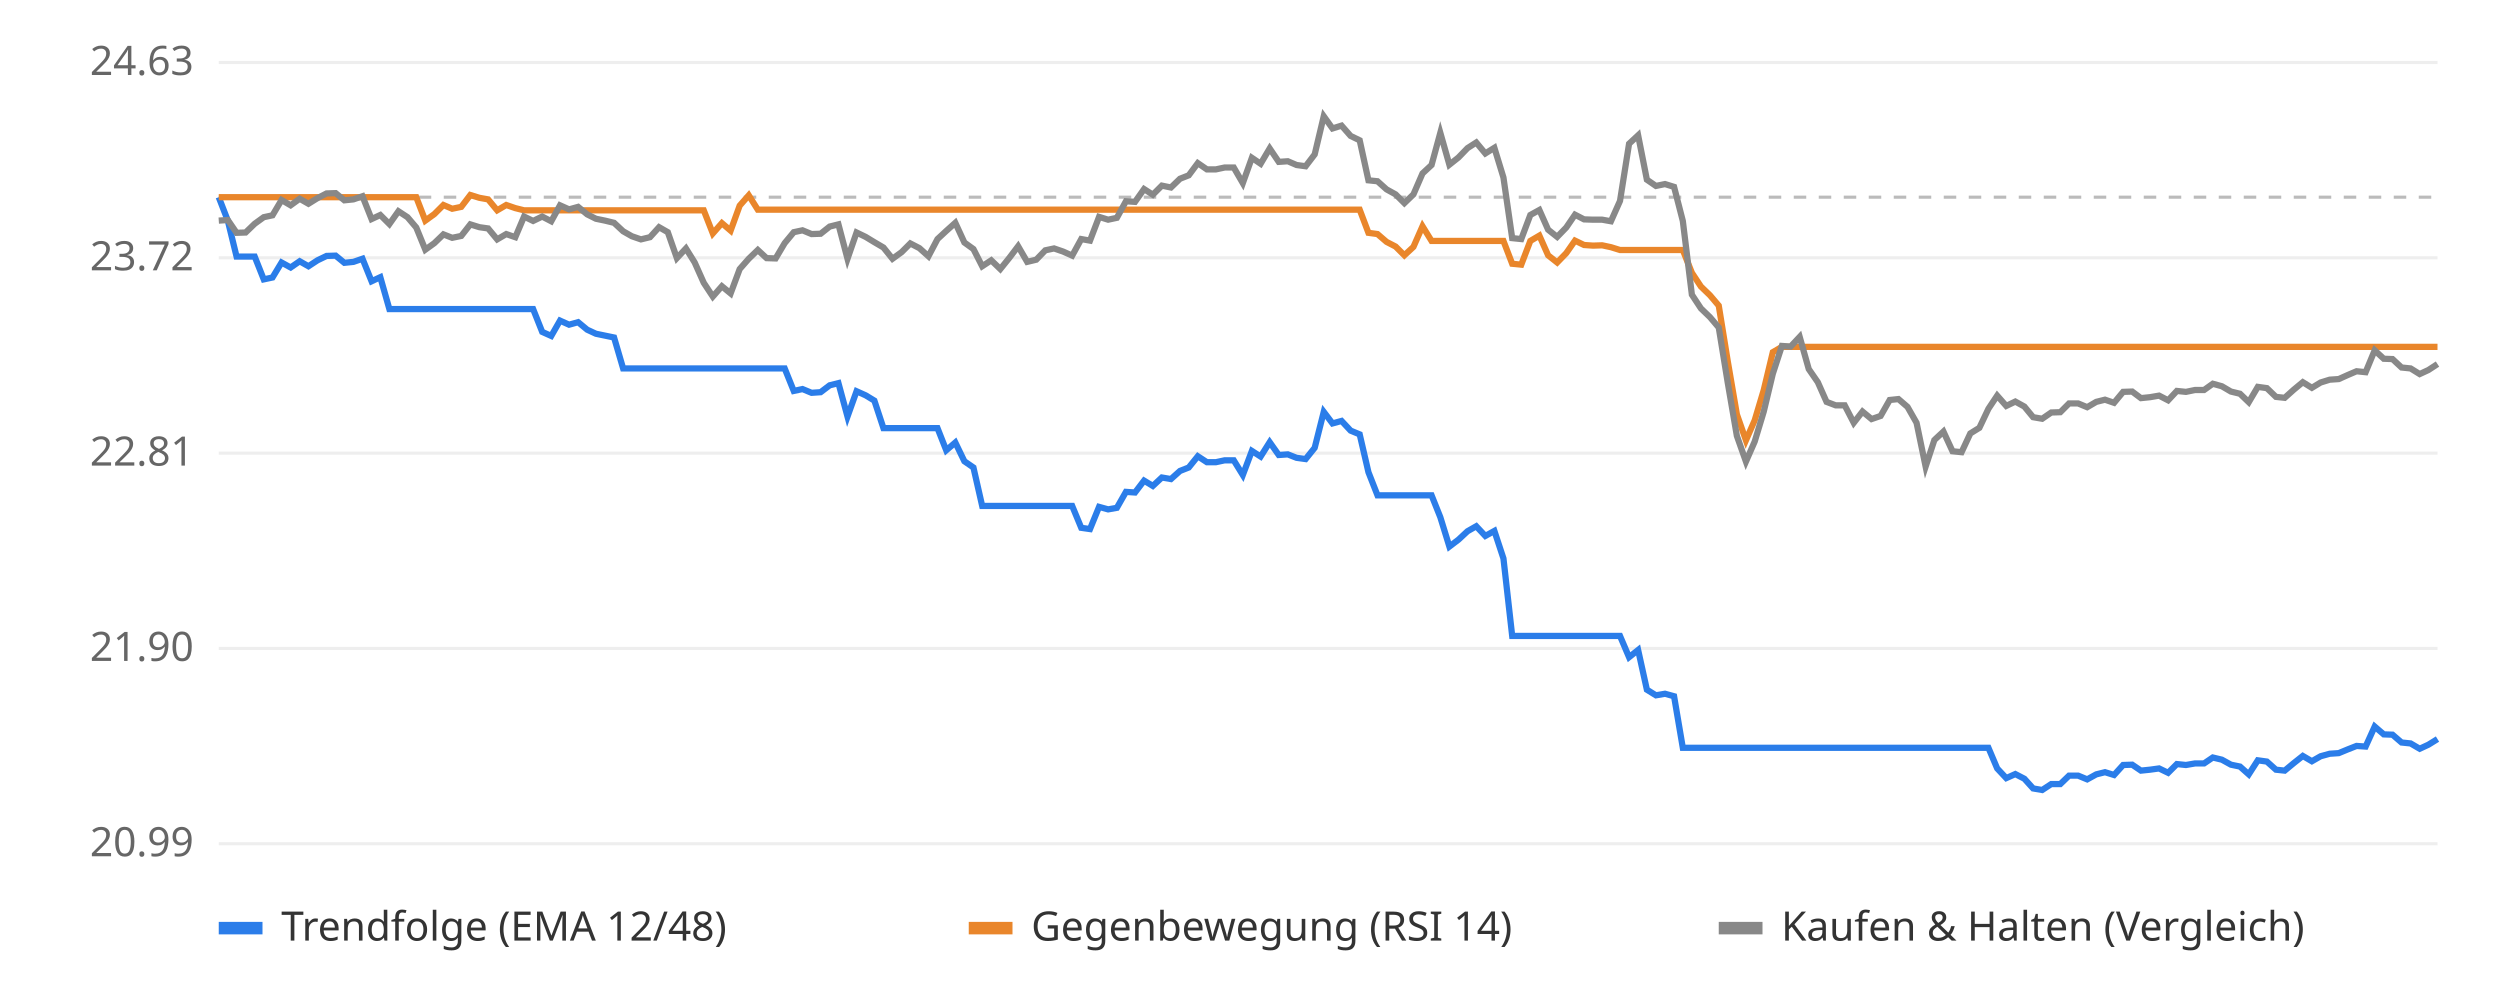
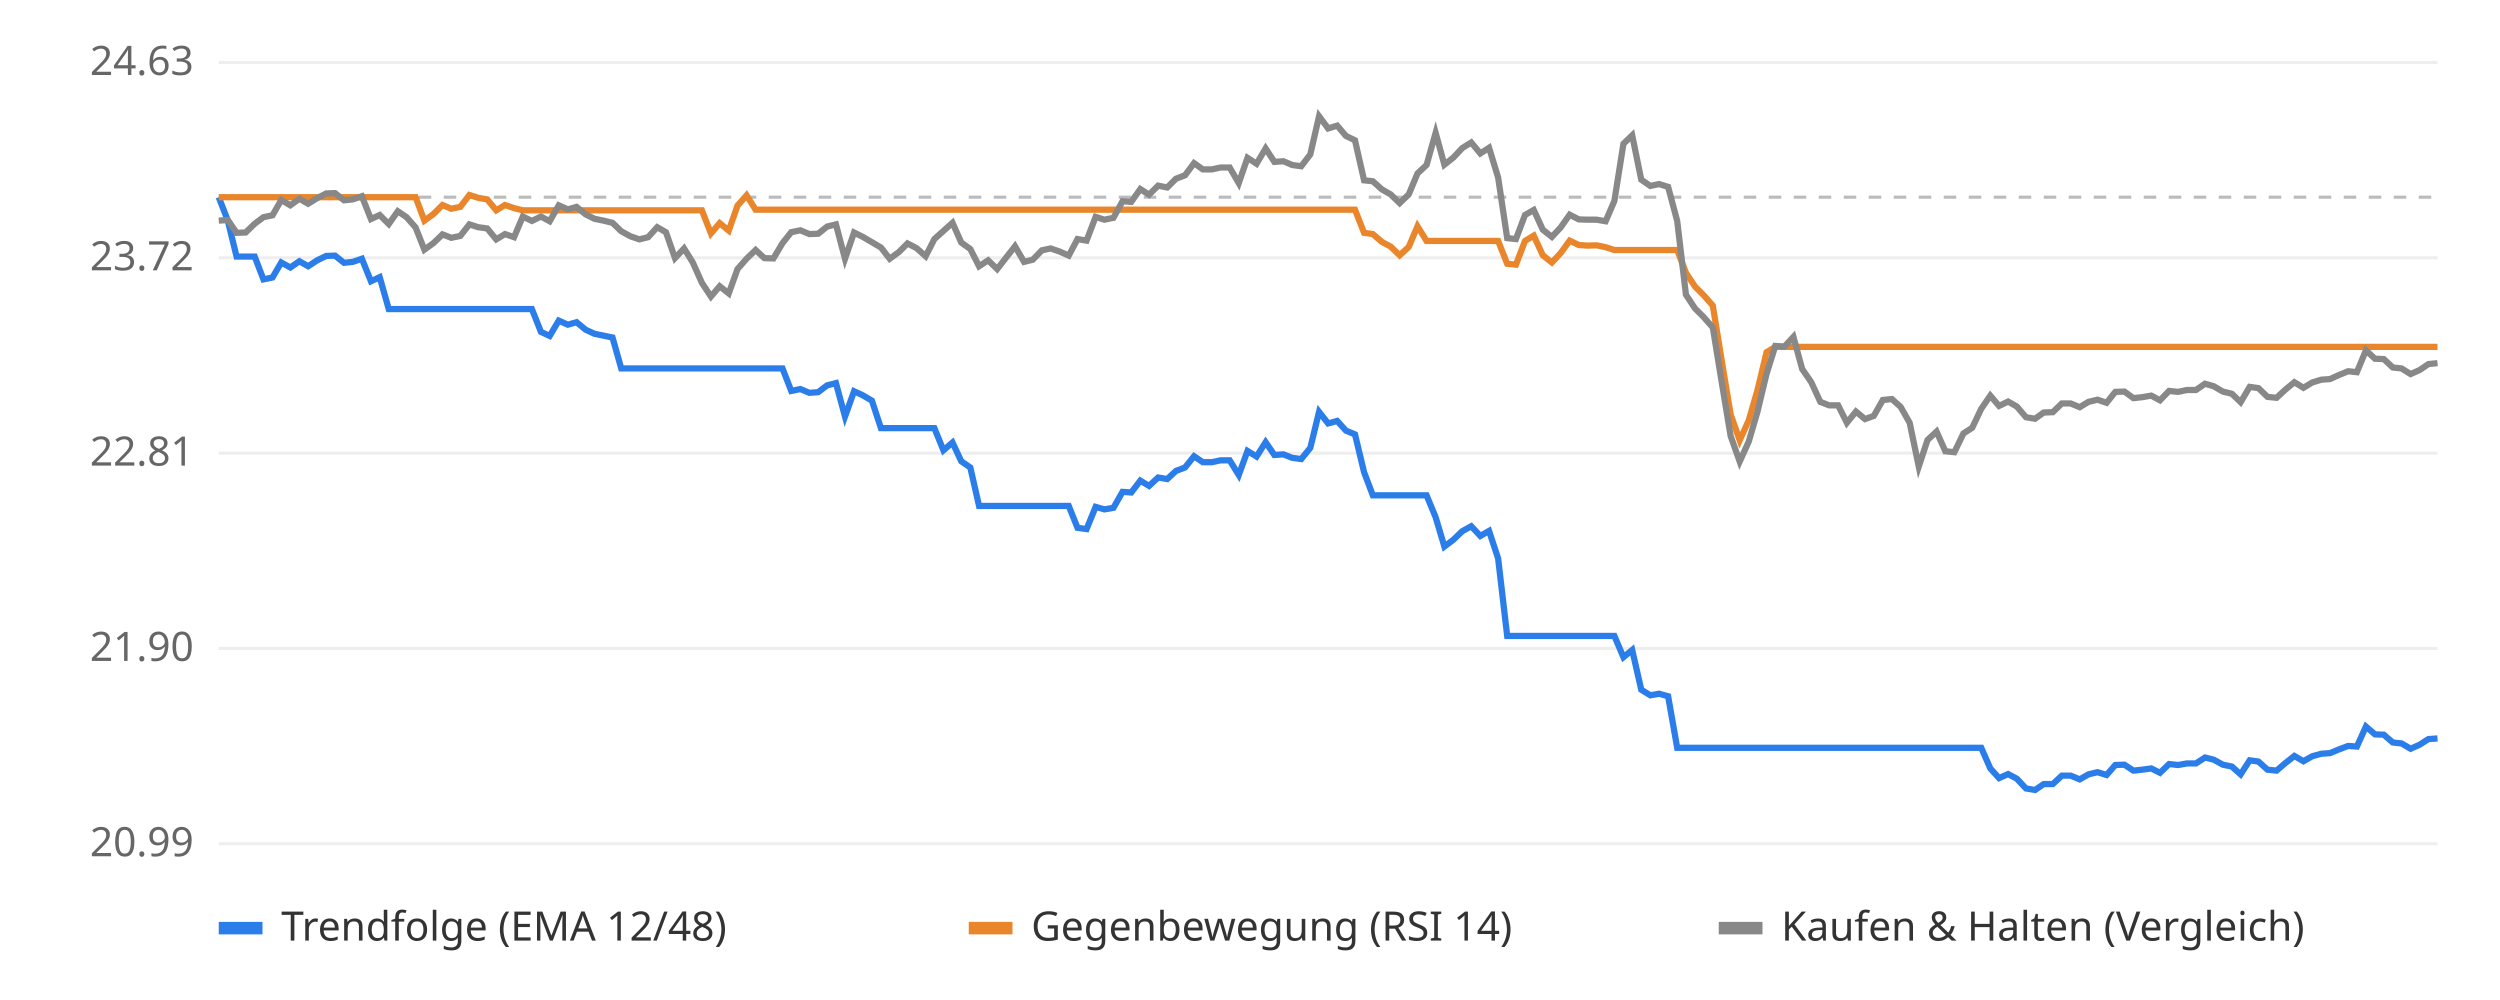
<svg xmlns="http://www.w3.org/2000/svg" viewBox="0 0 800 320" font-family="sans-serif" font-size="13">
  <rect width="800" height="320" fill="#ffffff" />
  <line x1="70" x2="780" y1="270.0" y2="270.0" stroke="#eeeeee" />
  <text x="62" y="274.0" text-anchor="end" fill="#666">20.99</text>
  <line x1="70" x2="780" y1="207.5" y2="207.5" stroke="#eeeeee" />
  <text x="62" y="211.5" text-anchor="end" fill="#666">21.90</text>
  <line x1="70" x2="780" y1="145.0" y2="145.0" stroke="#eeeeee" />
  <text x="62" y="149.0" text-anchor="end" fill="#666">22.81</text>
  <line x1="70" x2="780" y1="82.5" y2="82.5" stroke="#eeeeee" />
  <text x="62" y="86.5" text-anchor="end" fill="#666">23.72</text>
  <line x1="70" x2="780" y1="20.0" y2="20.0" stroke="#eeeeee" />
  <text x="62" y="24.0" text-anchor="end" fill="#666">24.63</text>
  <line x1="70" x2="780" y1="63.1" y2="63.1" stroke="#bbbbbb" stroke-dasharray="4 4" />
-   <polyline points="70.0,63.1 72.9,70.6 75.7,82.1 78.6,82.1 81.5,82.1 84.4,89.4 87.2,88.8 90.1,84.0 93.0,85.6 95.9,83.6 98.7,85.2 101.6,83.3 104.5,81.9 107.4,81.8 110.2,84.1 113.1,83.8 116.0,82.8 118.9,90.0 121.7,88.7 124.6,98.9 127.5,98.9 130.4,98.9 133.2,98.9 136.1,98.9 139.0,98.9 141.9,98.9 144.7,98.9 147.6,98.9 150.5,98.9 153.4,98.9 156.2,98.9 159.1,98.9 162.0,98.9 164.9,98.9 167.7,98.9 170.6,98.9 173.5,106.2 176.4,107.5 179.2,102.6 182.1,103.9 185.0,103.1 187.9,105.5 190.7,106.8 193.6,107.4 196.5,108.0 199.4,117.9 202.2,117.9 205.1,117.9 208.0,117.9 210.9,117.9 213.7,117.9 216.6,117.9 219.5,117.9 222.3,117.9 225.2,117.9 228.1,117.9 231.0,117.9 233.8,117.9 236.7,117.9 239.6,117.9 242.5,117.9 245.3,117.9 248.2,117.9 251.1,117.9 254.0,125.1 256.8,124.5 259.7,125.7 262.6,125.5 265.5,123.3 268.3,122.6 271.2,133.3 274.1,125.2 277.0,126.5 279.8,128.2 282.7,137.0 285.6,137.0 288.5,137.0 291.3,137.0 294.2,137.0 297.1,137.0 300.0,137.0 302.8,144.1 305.7,141.6 308.6,147.6 311.5,149.6 314.3,161.9 317.2,161.9 320.1,161.9 323.0,161.9 325.8,161.9 328.7,161.9 331.6,161.9 334.5,161.9 337.3,161.9 340.2,161.9 343.1,161.9 346.0,168.9 348.8,169.3 351.7,162.2 354.6,163.0 357.4,162.5 360.3,157.4 363.2,157.6 366.1,153.8 368.9,155.5 371.8,152.8 374.7,153.3 377.6,150.7 380.4,149.6 383.3,146.0 386.2,147.9 389.1,147.9 391.9,147.3 394.8,147.3 397.7,152.0 400.6,144.3 403.4,146.1 406.3,141.5 409.2,145.6 412.1,145.4 414.9,146.5 417.8,146.9 420.7,143.3 423.6,131.8 426.4,135.5 429.3,134.7 432.2,137.8 435.1,139.0 437.9,151.1 440.8,158.5 443.7,158.5 446.6,158.5 449.4,158.5 452.3,158.5 455.2,158.5 458.1,158.5 460.9,165.5 463.8,174.9 466.7,172.7 469.6,170.0 472.4,168.4 475.3,171.5 478.2,169.9 481.1,178.7 483.9,203.5 486.8,203.5 489.7,203.5 492.6,203.5 495.4,203.5 498.3,203.5 501.2,203.5 504.0,203.5 506.9,203.5 509.8,203.5 512.7,203.5 515.5,203.5 518.4,203.5 521.3,210.3 524.2,208.0 527.0,220.7 529.9,222.5 532.8,222.0 535.7,222.8 538.5,239.3 541.4,239.3 544.3,239.3 547.2,239.3 550.0,239.3 552.9,239.3 555.8,239.3 558.7,239.3 561.5,239.3 564.4,239.3 567.3,239.3 570.2,239.3 573.0,239.3 575.9,239.3 578.8,239.3 581.7,239.3 584.5,239.3 587.4,239.3 590.3,239.3 593.2,239.3 596.0,239.3 598.9,239.3 601.8,239.3 604.7,239.3 607.5,239.3 610.4,239.3 613.3,239.3 616.2,239.3 619.0,239.3 621.9,239.3 624.8,239.3 627.7,239.3 630.5,239.3 633.4,239.3 636.3,239.3 639.1,245.9 642.0,249.0 644.9,247.7 647.8,249.2 650.6,252.3 653.5,252.8 656.4,250.9 659.3,250.9 662.1,248.2 665.0,248.2 667.9,249.4 670.8,247.8 673.6,247.1 676.5,248.0 679.4,244.8 682.3,244.7 685.1,246.6 688.0,246.3 690.9,245.9 693.8,247.3 696.6,244.5 699.5,244.8 702.4,244.3 705.3,244.3 708.1,242.4 711.0,243.1 713.9,244.7 716.8,245.3 719.6,247.8 722.5,243.3 725.4,243.7 728.3,246.3 731.1,246.6 734.0,244.2 736.9,241.9 739.8,243.6 742.6,242.0 745.5,241.2 748.4,241.0 751.3,239.8 754.1,238.7 757.0,238.9 759.9,232.5 762.8,235.0 765.6,235.1 768.5,237.6 771.4,237.9 774.3,239.6 777.1,238.3 780.0,236.5" fill="none" stroke="#2b7de9" stroke-width="2" />
-   <polyline points="70.0,63.1 72.9,63.1 75.7,63.1 78.6,63.1 81.5,63.1 84.4,63.1 87.2,63.1 90.1,63.1 93.0,63.1 95.9,63.1 98.7,63.1 101.6,63.1 104.5,63.1 107.4,63.1 110.2,63.1 113.1,63.1 116.0,63.1 118.9,63.1 121.7,63.1 124.6,63.1 127.5,63.1 130.4,63.1 133.2,63.1 136.1,70.6 139.0,68.5 141.9,65.6 144.7,66.8 147.6,66.2 150.5,62.4 153.4,63.3 156.2,63.8 159.1,67.3 162.0,65.6 164.9,66.6 167.7,67.3 170.6,67.3 173.5,67.3 176.4,67.3 179.2,67.3 182.1,67.3 185.0,67.3 187.9,67.3 190.7,67.3 193.6,67.3 196.5,67.3 199.4,67.3 202.2,67.3 205.1,67.3 208.0,67.3 210.9,67.3 213.7,67.3 216.6,67.3 219.5,67.3 222.3,67.3 225.2,67.3 228.1,74.7 231.0,71.4 233.8,73.8 236.7,65.8 239.6,62.5 242.5,67.1 245.3,67.1 248.2,67.1 251.1,67.1 254.0,67.1 256.8,67.1 259.7,67.1 262.6,67.1 265.5,67.1 268.3,67.1 271.2,67.1 274.1,67.1 277.0,67.1 279.8,67.1 282.7,67.1 285.6,67.1 288.5,67.1 291.3,67.1 294.2,67.1 297.1,67.1 300.0,67.1 302.8,67.1 305.7,67.1 308.6,67.1 311.5,67.1 314.3,67.1 317.2,67.1 320.1,67.1 323.0,67.1 325.8,67.1 328.7,67.1 331.6,67.1 334.5,67.1 337.3,67.1 340.2,67.1 343.1,67.1 346.0,67.1 348.8,67.1 351.7,67.1 354.6,67.1 357.4,67.1 360.3,67.1 363.2,67.1 366.1,67.1 368.9,67.1 371.8,67.1 374.7,67.1 377.6,67.1 380.4,67.1 383.3,67.1 386.2,67.1 389.1,67.1 391.9,67.1 394.8,67.1 397.7,67.1 400.6,67.1 403.4,67.1 406.3,67.1 409.2,67.1 412.1,67.1 414.9,67.1 417.8,67.1 420.7,67.1 423.6,67.1 426.4,67.1 429.3,67.1 432.2,67.1 435.1,67.1 437.9,74.5 440.8,74.9 443.7,77.4 446.6,78.9 449.4,81.7 452.3,79.0 455.2,72.4 458.1,77.1 460.9,77.1 463.8,77.1 466.7,77.1 469.6,77.1 472.4,77.1 475.3,77.1 478.2,77.1 481.1,77.1 483.9,84.4 486.8,84.7 489.7,77.1 492.6,75.4 495.4,81.7 498.3,84.0 501.2,81.0 504.0,77.0 506.9,78.4 509.8,78.6 512.7,78.5 515.5,79.1 518.4,80.0 521.3,80.0 524.2,80.0 527.0,80.0 529.9,80.0 532.8,80.0 535.7,80.0 538.5,80.0 541.4,87.3 544.3,91.7 547.2,94.5 550.0,97.8 552.9,115.7 555.8,132.6 558.7,140.9 561.5,134.5 564.4,124.8 567.3,112.7 570.2,111.0 573.0,111.0 575.9,111.0 578.8,111.0 581.7,111.0 584.5,111.0 587.4,111.0 590.3,111.0 593.2,111.0 596.0,111.0 598.9,111.0 601.8,111.0 604.7,111.0 607.5,111.0 610.4,111.0 613.3,111.0 616.2,111.0 619.0,111.0 621.9,111.0 624.8,111.0 627.7,111.0 630.5,111.0 633.4,111.0 636.3,111.0 639.1,111.0 642.0,111.0 644.9,111.0 647.8,111.0 650.6,111.0 653.5,111.0 656.4,111.0 659.3,111.0 662.1,111.0 665.0,111.0 667.9,111.0 670.8,111.0 673.6,111.0 676.5,111.0 679.4,111.0 682.3,111.0 685.1,111.0 688.0,111.0 690.9,111.0 693.8,111.0 696.6,111.0 699.5,111.0 702.4,111.0 705.3,111.0 708.1,111.0 711.0,111.0 713.9,111.0 716.8,111.0 719.6,111.0 722.5,111.0 725.4,111.0 728.3,111.0 731.1,111.0 734.0,111.0 736.9,111.0 739.8,111.0 742.6,111.0 745.5,111.0 748.4,111.0 751.3,111.0 754.1,111.0 757.0,111.0 759.9,111.0 762.8,111.0 765.6,111.0 768.5,111.0 771.4,111.0 774.3,111.0 777.1,111.0 780.0,111.0" fill="none" stroke="#e9862b" stroke-width="2" />
-   <polyline points="70.0,70.6 72.9,70.4 75.7,74.5 78.6,74.4 81.5,71.6 84.4,69.5 87.2,68.9 90.1,64.0 93.0,65.7 95.9,63.6 98.7,65.2 101.6,63.4 104.5,61.9 107.4,61.8 110.2,64.1 113.1,63.8 116.0,62.8 118.9,70.1 121.7,68.8 124.6,71.7 127.5,67.6 130.4,69.5 133.2,72.8 136.1,79.9 139.0,77.8 141.9,75.0 144.7,76.1 147.6,75.5 150.5,71.8 153.4,72.7 156.2,73.1 159.1,76.6 162.0,74.9 164.9,75.9 167.7,69.3 170.6,70.7 173.5,69.3 176.4,70.8 179.2,65.7 182.1,67.0 185.0,66.2 187.9,68.6 190.7,70.0 193.6,70.6 196.5,71.3 199.4,74.0 202.2,75.6 205.1,76.6 208.0,75.9 210.9,72.7 213.7,74.3 216.6,82.6 219.5,79.5 222.3,84.0 225.2,90.5 228.1,94.9 231.0,91.6 233.8,93.9 236.7,86.1 239.6,82.8 242.5,80.0 245.3,82.6 248.2,82.7 251.1,77.8 254.0,74.3 256.8,73.7 259.7,74.9 262.6,74.8 265.5,72.5 268.3,71.8 271.2,82.8 274.1,74.4 277.0,75.8 279.8,77.5 282.7,79.2 285.6,82.8 288.5,80.7 291.3,77.9 294.2,79.4 297.1,82.0 300.0,76.5 302.8,73.9 305.7,71.3 308.6,77.6 311.5,79.7 314.3,85.2 317.2,83.3 320.1,86.1 323.0,82.5 325.8,78.8 328.7,83.8 331.6,83.1 334.5,80.1 337.3,79.5 340.2,80.5 343.1,81.8 346.0,76.5 348.8,77.0 351.7,69.4 354.6,70.3 357.4,69.7 360.3,64.4 363.2,64.6 366.1,60.5 368.9,62.3 371.8,59.4 374.7,60.0 377.6,57.2 380.4,56.1 383.3,52.2 386.2,54.2 389.1,54.2 391.9,53.6 394.8,53.6 397.7,58.6 400.6,50.5 403.4,52.4 406.3,47.5 409.2,51.8 412.1,51.6 414.9,52.8 417.8,53.2 420.7,49.4 423.6,37.2 426.4,41.1 429.3,40.2 432.2,43.5 435.1,44.9 437.9,57.7 440.8,58.0 443.7,60.6 446.6,62.2 449.4,65.0 452.3,62.2 455.2,55.5 458.1,52.8 460.9,42.5 463.8,52.7 466.7,50.4 469.6,47.4 472.4,45.6 475.3,49.1 478.2,47.3 481.1,56.8 483.9,76.2 486.8,76.5 489.7,68.8 492.6,67.2 495.4,73.5 498.3,75.8 501.2,72.8 504.0,68.7 506.9,70.2 509.8,70.3 512.7,70.3 515.5,70.8 518.4,64.3 521.3,46.0 524.2,43.3 527.0,57.5 529.9,59.5 532.8,58.9 535.7,59.8 538.5,70.7 541.4,94.3 544.3,98.7 547.2,101.5 550.0,104.8 552.9,122.6 555.8,139.5 558.7,147.7 561.5,141.3 564.4,131.7 567.3,119.6 570.2,110.7 573.0,110.9 575.9,107.8 578.8,118.1 581.7,122.3 584.5,128.6 587.4,129.7 590.3,129.7 593.2,135.3 596.0,131.7 598.9,134.1 601.8,133.1 604.7,128.0 607.5,127.7 610.4,130.2 613.3,135.3 616.2,149.3 619.0,140.8 621.9,138.1 624.8,144.4 627.7,144.7 630.5,138.7 633.4,136.9 636.3,130.8 639.1,126.6 642.0,129.9 644.9,128.5 647.8,130.1 650.6,133.5 653.5,134.0 656.4,132.0 659.3,131.9 662.1,129.1 665.0,129.1 667.9,130.3 670.8,128.6 673.6,127.9 676.5,128.9 679.4,125.4 682.3,125.3 685.1,127.4 688.0,127.1 690.9,126.6 693.8,128.1 696.6,125.1 699.5,125.4 702.4,124.8 705.3,124.8 708.1,122.8 711.0,123.6 713.9,125.3 716.8,126.0 719.6,128.7 722.5,123.8 725.4,124.2 728.3,127.0 731.1,127.3 734.0,124.7 736.9,122.3 739.8,124.1 742.6,122.4 745.5,121.5 748.4,121.3 751.3,120.0 754.1,118.8 757.0,119.1 759.9,112.1 762.8,114.8 765.6,114.9 768.5,117.6 771.4,117.9 774.3,119.7 777.1,118.4 780.0,116.5" fill="none" stroke="#888888" stroke-width="2" />
+   <polyline points="70.0,63.1 72.9,70.6 75.7,82.1 78.6,82.1 81.5,82.1 84.3,89.4 87.2,88.8 90.0,84.0 92.9,85.6 95.8,83.6 98.6,85.2 101.5,83.3 104.4,81.9 107.2,81.8 110.1,84.1 112.9,83.8 115.8,82.8 118.7,90.0 121.5,88.7 124.4,98.9 127.3,98.9 130.1,98.9 133.0,98.9 135.8,98.9 138.7,98.9 141.6,98.9 144.4,98.9 147.3,98.9 150.2,98.9 153.0,98.9 155.9,98.9 158.8,98.9 161.6,98.9 164.5,98.9 167.3,98.9 170.2,98.9 173.1,106.2 175.9,107.5 178.8,102.6 181.7,103.9 184.5,103.1 187.4,105.5 190.2,106.8 193.1,107.4 196.0,108.0 198.8,117.9 201.7,117.9 204.6,117.9 207.4,117.9 210.3,117.9 213.1,117.9 216.0,117.9 218.9,117.9 221.7,117.9 224.6,117.9 227.5,117.9 230.3,117.9 233.2,117.9 236.0,117.9 238.9,117.9 241.8,117.9 244.6,117.9 247.5,117.9 250.4,117.9 253.2,125.1 256.1,124.5 259.0,125.7 261.8,125.5 264.7,123.3 267.5,122.6 270.4,133.3 273.3,125.2 276.1,126.5 279.0,128.2 281.9,137.0 284.7,137.0 287.6,137.0 290.4,137.0 293.3,137.0 296.2,137.0 299.0,137.0 301.9,144.1 304.8,141.6 307.6,147.6 310.5,149.6 313.3,161.9 316.2,161.9 319.1,161.9 321.9,161.9 324.8,161.9 327.7,161.9 330.5,161.9 333.4,161.9 336.2,161.9 339.1,161.9 342.0,161.9 344.8,168.9 347.7,169.3 350.6,162.2 353.4,163.0 356.3,162.5 359.2,157.4 362.0,157.6 364.9,153.8 367.7,155.5 370.6,152.8 373.5,153.3 376.3,150.7 379.2,149.6 382.1,146.0 384.9,147.9 387.8,147.9 390.6,147.3 393.5,147.3 396.4,152.0 399.2,144.3 402.1,146.1 405.0,141.5 407.8,145.6 410.7,145.4 413.5,146.5 416.4,146.9 419.3,143.3 422.1,131.8 425.0,135.5 427.9,134.7 430.7,137.8 433.6,139.0 436.5,151.1 439.3,158.5 442.2,158.5 445.0,158.5 447.9,158.5 450.8,158.5 453.6,158.5 456.5,158.5 459.4,165.5 462.2,174.9 465.1,172.7 467.9,170.0 470.8,168.4 473.7,171.5 476.5,169.9 479.4,178.7 482.3,203.5 485.1,203.5 488.0,203.5 490.8,203.5 493.7,203.5 496.6,203.5 499.4,203.5 502.3,203.5 505.2,203.5 508.0,203.5 510.9,203.5 513.8,203.5 516.6,203.5 519.5,210.3 522.3,208.0 525.2,220.7 528.1,222.5 530.9,222.0 533.8,222.8 536.7,239.3 539.5,239.3 542.4,239.3 545.2,239.3 548.1,239.3 551.0,239.3 553.8,239.3 556.7,239.3 559.6,239.3 562.4,239.3 565.3,239.3 568.1,239.3 571.0,239.3 573.9,239.3 576.7,239.3 579.6,239.3 582.5,239.3 585.3,239.3 588.2,239.3 591.0,239.3 593.9,239.3 596.8,239.3 599.6,239.3 602.5,239.3 605.4,239.3 608.2,239.3 611.1,239.3 614.0,239.3 616.8,239.3 619.7,239.3 622.5,239.3 625.4,239.3 628.3,239.3 631.1,239.3 634.0,239.3 636.9,245.9 639.7,249.0 642.6,247.7 645.4,249.2 648.3,252.3 651.2,252.8 654.0,250.9 656.9,250.9 659.8,248.2 662.6,248.2 665.5,249.4 668.3,247.8 671.2,247.1 674.1,248.0 676.9,244.8 679.8,244.7 682.7,246.6 685.5,246.3 688.4,245.9 691.2,247.3 694.1,244.5 697.0,244.8 699.8,244.3 702.7,244.3 705.6,242.4 708.4,243.1 711.3,244.7 714.2,245.3 717.0,247.8 719.9,243.3 722.7,243.7 725.6,246.3 728.5,246.6 731.3,244.2 734.2,241.9 737.1,243.6 739.9,242.0 742.8,241.2 745.6,241.0 748.5,239.8 751.4,238.7 754.2,238.9 757.1,232.5 760.0,235.0 762.8,235.1 765.7,237.6 768.5,237.9 771.4,239.6 774.3,238.3 777.1,236.5 780.0,236.3" fill="none" stroke="#2b7de9" stroke-width="2" />
+   <polyline points="70.0,63.1 72.9,63.1 75.7,63.1 78.6,63.1 81.5,63.1 84.3,63.1 87.2,63.1 90.0,63.1 92.9,63.1 95.8,63.1 98.6,63.1 101.5,63.1 104.4,63.1 107.2,63.1 110.1,63.1 112.9,63.1 115.8,63.1 118.7,63.1 121.5,63.1 124.4,63.1 127.3,63.1 130.1,63.1 133.0,63.1 135.8,70.6 138.7,68.5 141.6,65.6 144.4,66.8 147.3,66.2 150.2,62.4 153.0,63.3 155.9,63.8 158.8,67.3 161.6,65.6 164.5,66.6 167.3,67.3 170.2,67.3 173.1,67.3 175.9,67.3 178.8,67.3 181.7,67.3 184.5,67.3 187.4,67.3 190.2,67.3 193.1,67.3 196.0,67.3 198.8,67.3 201.7,67.3 204.6,67.3 207.4,67.3 210.3,67.3 213.1,67.3 216.0,67.3 218.9,67.3 221.7,67.3 224.6,67.3 227.5,74.7 230.3,71.4 233.2,73.8 236.0,65.8 238.9,62.5 241.8,67.1 244.6,67.1 247.5,67.1 250.4,67.1 253.2,67.1 256.1,67.1 259.0,67.1 261.8,67.1 264.7,67.1 267.5,67.1 270.4,67.1 273.3,67.1 276.1,67.1 279.0,67.1 281.9,67.1 284.7,67.1 287.6,67.1 290.4,67.1 293.3,67.1 296.2,67.1 299.0,67.1 301.9,67.1 304.8,67.1 307.6,67.1 310.5,67.1 313.3,67.1 316.2,67.1 319.1,67.1 321.9,67.1 324.8,67.1 327.7,67.1 330.5,67.1 333.4,67.1 336.2,67.1 339.1,67.1 342.0,67.1 344.8,67.1 347.7,67.1 350.6,67.1 353.4,67.1 356.3,67.1 359.2,67.1 362.0,67.1 364.9,67.1 367.7,67.1 370.6,67.1 373.5,67.1 376.3,67.1 379.2,67.1 382.1,67.1 384.9,67.1 387.8,67.1 390.6,67.1 393.5,67.1 396.4,67.1 399.2,67.1 402.1,67.1 405.0,67.1 407.8,67.1 410.7,67.1 413.5,67.1 416.4,67.1 419.3,67.1 422.1,67.1 425.0,67.1 427.9,67.1 430.7,67.1 433.6,67.1 436.5,74.5 439.3,74.9 442.2,77.4 445.0,78.9 447.9,81.7 450.8,79.0 453.6,72.4 456.5,77.1 459.4,77.1 462.2,77.1 465.1,77.1 467.9,77.1 470.8,77.1 473.7,77.1 476.5,77.1 479.4,77.1 482.3,84.4 485.1,84.7 488.0,77.1 490.8,75.4 493.7,81.7 496.6,84.0 499.4,81.0 502.3,77.0 505.2,78.4 508.0,78.6 510.9,78.5 513.8,79.1 516.6,80.0 519.5,80.0 522.3,80.0 525.2,80.0 528.1,80.0 530.9,80.0 533.8,80.0 536.7,80.0 539.5,87.3 542.4,91.7 545.2,94.5 548.1,97.8 551.0,115.7 553.8,132.6 556.7,140.9 559.6,134.5 562.4,124.8 565.3,112.7 568.1,111.0 571.0,111.0 573.9,111.0 576.7,111.0 579.6,111.0 582.5,111.0 585.3,111.0 588.2,111.0 591.0,111.0 593.9,111.0 596.8,111.0 599.6,111.0 602.5,111.0 605.4,111.0 608.2,111.0 611.1,111.0 614.0,111.0 616.8,111.0 619.7,111.0 622.5,111.0 625.4,111.0 628.3,111.0 631.1,111.0 634.0,111.0 636.9,111.0 639.7,111.0 642.6,111.0 645.4,111.0 648.3,111.0 651.2,111.0 654.0,111.0 656.9,111.0 659.8,111.0 662.6,111.0 665.5,111.0 668.3,111.0 671.2,111.0 674.1,111.0 676.9,111.0 679.8,111.0 682.7,111.0 685.5,111.0 688.4,111.0 691.2,111.0 694.1,111.0 697.0,111.0 699.8,111.0 702.7,111.0 705.6,111.0 708.4,111.0 711.3,111.0 714.2,111.0 717.0,111.0 719.9,111.0 722.7,111.0 725.6,111.0 728.5,111.0 731.3,111.0 734.2,111.0 737.1,111.0 739.9,111.0 742.8,111.0 745.6,111.0 748.5,111.0 751.4,111.0 754.2,111.0 757.1,111.0 760.0,111.0 762.8,111.0 765.7,111.0 768.5,111.0 771.4,111.0 774.3,111.0 777.1,111.0 780.0,111.0" fill="none" stroke="#e9862b" stroke-width="2" />
+   <polyline points="70.0,70.6 72.9,70.4 75.7,74.5 78.6,74.4 81.5,71.6 84.3,69.5 87.2,68.9 90.0,64.0 92.9,65.7 95.8,63.6 98.6,65.2 101.5,63.4 104.4,61.9 107.2,61.8 110.1,64.1 112.9,63.8 115.8,62.8 118.7,70.1 121.5,68.8 124.4,71.7 127.3,67.6 130.1,69.5 133.0,72.8 135.8,79.9 138.7,77.8 141.6,75.0 144.4,76.1 147.3,75.5 150.2,71.8 153.0,72.7 155.9,73.1 158.8,76.6 161.6,74.9 164.5,75.9 167.3,69.3 170.2,70.7 173.1,69.3 175.9,70.8 178.8,65.7 181.7,67.0 184.5,66.2 187.4,68.6 190.2,70.0 193.1,70.6 196.0,71.3 198.8,74.0 201.7,75.6 204.6,76.6 207.4,75.9 210.3,72.7 213.1,74.3 216.0,82.6 218.9,79.5 221.7,84.0 224.6,90.5 227.5,94.9 230.3,91.6 233.2,93.9 236.0,86.1 238.9,82.8 241.8,80.0 244.6,82.6 247.5,82.7 250.4,77.8 253.2,74.3 256.1,73.7 259.0,74.9 261.8,74.8 264.7,72.5 267.5,71.8 270.4,82.8 273.3,74.4 276.1,75.8 279.0,77.5 281.9,79.2 284.7,82.8 287.6,80.7 290.4,77.9 293.3,79.4 296.2,82.0 299.0,76.5 301.9,73.9 304.8,71.3 307.6,77.6 310.5,79.7 313.3,85.2 316.2,83.3 319.1,86.1 321.9,82.5 324.8,78.8 327.7,83.8 330.5,83.1 333.4,80.1 336.2,79.5 339.1,80.5 342.0,81.8 344.8,76.5 347.7,77.0 350.6,69.4 353.4,70.3 356.3,69.7 359.2,64.4 362.0,64.6 364.9,60.5 367.7,62.3 370.6,59.4 373.5,60.0 376.3,57.2 379.2,56.1 382.1,52.2 384.9,54.2 387.8,54.2 390.6,53.6 393.5,53.6 396.4,58.6 399.2,50.5 402.1,52.4 405.0,47.5 407.8,51.8 410.7,51.6 413.5,52.8 416.4,53.2 419.3,49.4 422.1,37.2 425.0,41.1 427.9,40.2 430.7,43.5 433.6,44.9 436.5,57.7 439.3,58.0 442.2,60.6 445.0,62.2 447.9,65.0 450.8,62.2 453.6,55.5 456.5,52.8 459.4,42.5 462.2,52.7 465.1,50.4 467.9,47.4 470.8,45.6 473.7,49.1 476.5,47.3 479.4,56.8 482.3,76.2 485.1,76.5 488.0,68.8 490.8,67.2 493.7,73.5 496.6,75.8 499.4,72.8 502.3,68.7 505.2,70.2 508.0,70.3 510.9,70.3 513.8,70.8 516.6,64.3 519.5,46.0 522.3,43.3 525.2,57.5 528.1,59.5 530.9,58.9 533.8,59.8 536.7,70.7 539.5,94.3 542.4,98.7 545.2,101.5 548.1,104.8 551.0,122.6 553.8,139.5 556.7,147.7 559.6,141.3 562.4,131.7 565.3,119.6 568.1,110.7 571.0,110.9 573.9,107.8 576.7,118.1 579.6,122.3 582.5,128.6 585.3,129.7 588.2,129.7 591.0,135.3 593.9,131.7 596.8,134.1 599.6,133.1 602.5,128.0 605.4,127.7 608.2,130.2 611.1,135.3 614.0,149.3 616.8,140.8 619.7,138.1 622.5,144.4 625.4,144.7 628.3,138.7 631.1,136.9 634.0,130.8 636.9,126.6 639.7,129.9 642.6,128.5 645.4,130.1 648.3,133.5 651.2,134.0 654.0,132.0 656.9,131.9 659.8,129.1 662.6,129.1 665.5,130.3 668.3,128.6 671.2,127.9 674.1,128.9 676.9,125.4 679.8,125.3 682.7,127.4 685.5,127.1 688.4,126.6 691.2,128.1 694.1,125.1 697.0,125.4 699.8,124.8 702.7,124.8 705.6,122.8 708.4,123.6 711.3,125.3 714.2,126.0 717.0,128.7 719.9,123.8 722.7,124.2 725.6,127.0 728.5,127.3 731.3,124.7 734.2,122.3 737.1,124.1 739.9,122.4 742.8,121.5 745.6,121.3 748.5,120.0 751.4,118.8 754.2,119.1 757.1,112.1 760.0,114.8 762.8,114.9 765.7,117.6 768.5,117.9 771.4,119.7 774.3,118.4 777.1,116.5 780.0,116.2" fill="none" stroke="#888888" stroke-width="2" />
  <rect x="70" y="295" width="14" height="4" fill="#2b7de9" />
  <text x="90" y="301" fill="#333">Trendfolge (EMA 12/48)</text>
  <rect x="310" y="295" width="14" height="4" fill="#e9862b" />
  <text x="330" y="301" fill="#333">Gegenbewegung (RSI 14)</text>
  <rect x="550" y="295" width="14" height="4" fill="#888888" />
  <text x="570" y="301" fill="#333">Kaufen &amp; Halten (Vergleich)</text>
</svg>
